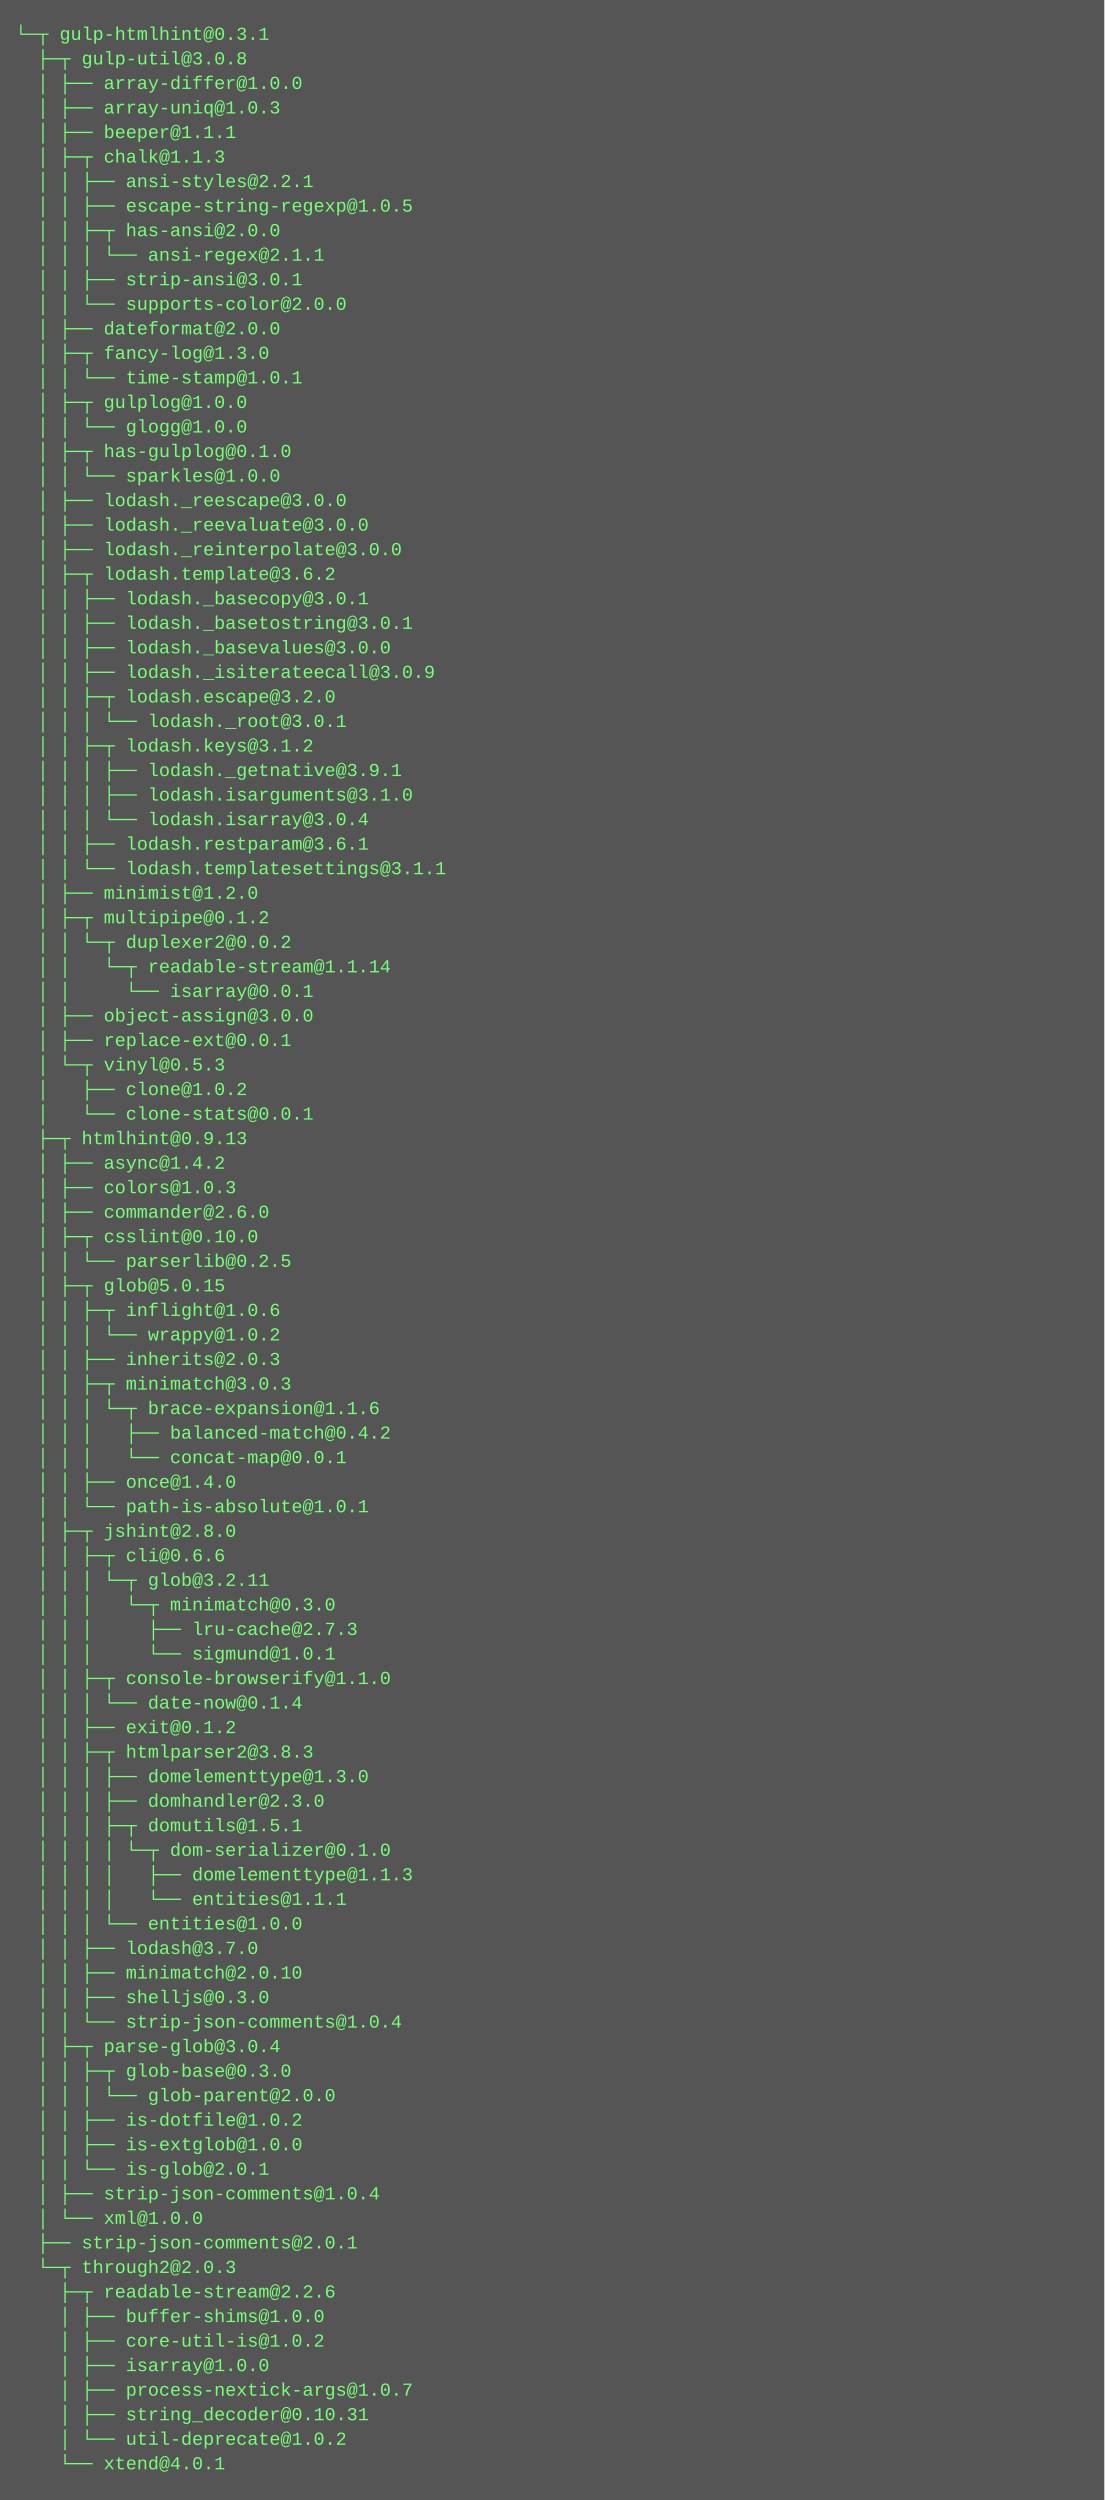
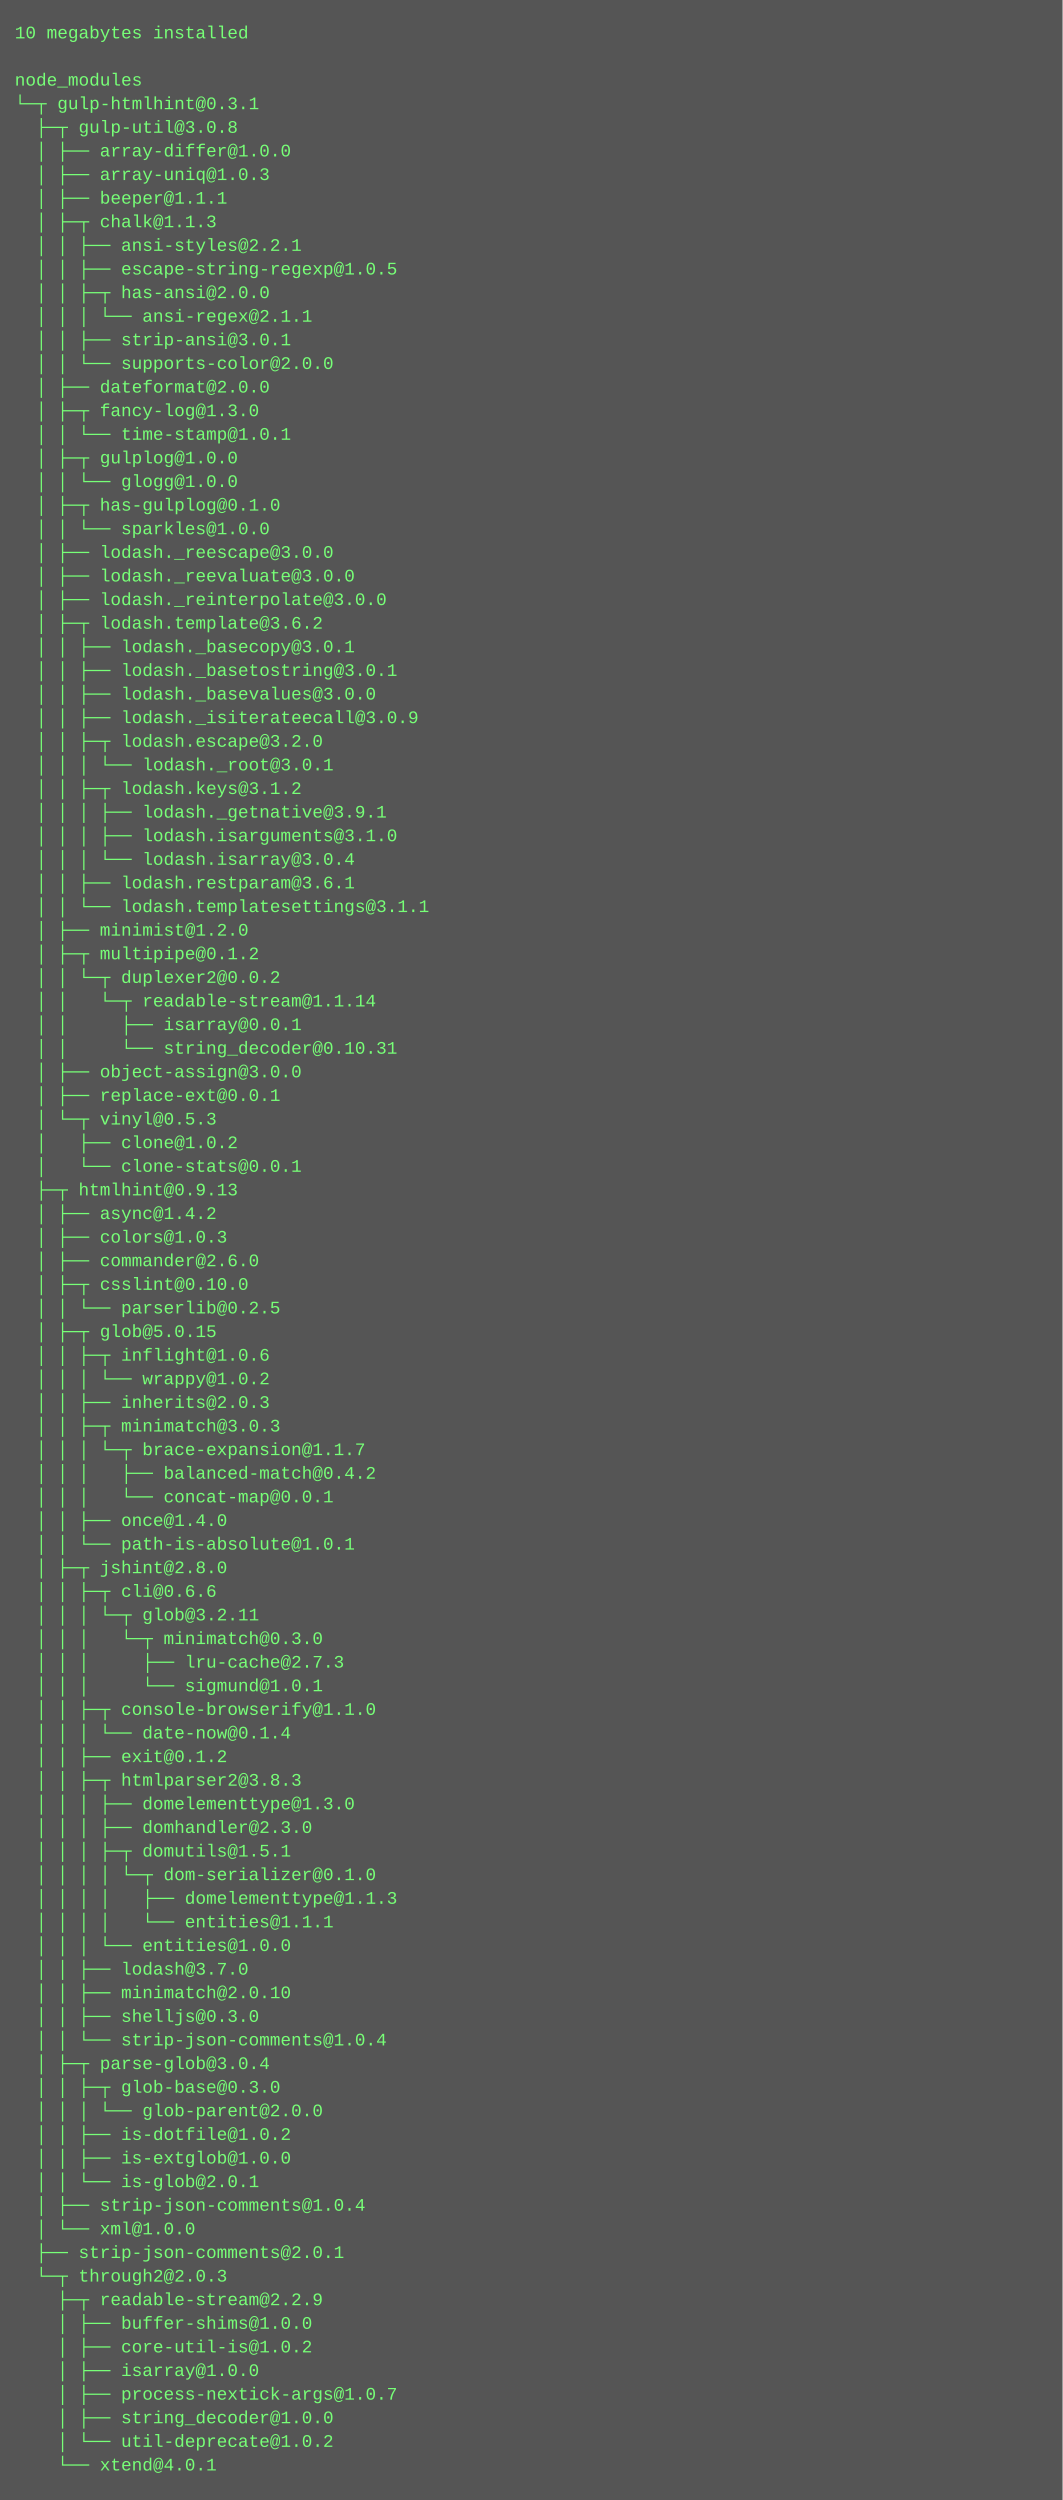
- <svg xmlns="http://www.w3.org/2000/svg" height="1630" width="720">
-   <rect height="1630" fill="#555" width="720" />
+ <svg xmlns="http://www.w3.org/2000/svg" height="1694" width="720">
+   <rect height="1694" fill="#555" width="720" />
  <text fill="#7f7" font-family="Courier New" font-size="12" xml:space="preserve">
-     <tspan x="10" y="26">└─┬ gulp-htmlhint@0.3.1 </tspan>
-     <tspan x="10" y="42">  ├─┬ gulp-util@3.0.8 </tspan>
-     <tspan x="10" y="58">  │ ├── array-differ@1.0.0 </tspan>
-     <tspan x="10" y="74">  │ ├── array-uniq@1.0.3 </tspan>
-     <tspan x="10" y="90">  │ ├── beeper@1.1.1 </tspan>
-     <tspan x="10" y="106">  │ ├─┬ chalk@1.1.3 </tspan>
-     <tspan x="10" y="122">  │ │ ├── ansi-styles@2.2.1 </tspan>
-     <tspan x="10" y="138">  │ │ ├── escape-string-regexp@1.0.5 </tspan>
-     <tspan x="10" y="154">  │ │ ├─┬ has-ansi@2.0.0 </tspan>
-     <tspan x="10" y="170">  │ │ │ └── ansi-regex@2.1.1 </tspan>
-     <tspan x="10" y="186">  │ │ ├── strip-ansi@3.0.1 </tspan>
-     <tspan x="10" y="202">  │ │ └── supports-color@2.0.0 </tspan>
-     <tspan x="10" y="218">  │ ├── dateformat@2.0.0 </tspan>
-     <tspan x="10" y="234">  │ ├─┬ fancy-log@1.3.0 </tspan>
-     <tspan x="10" y="250">  │ │ └── time-stamp@1.0.1 </tspan>
-     <tspan x="10" y="266">  │ ├─┬ gulplog@1.0.0 </tspan>
-     <tspan x="10" y="282">  │ │ └── glogg@1.0.0 </tspan>
-     <tspan x="10" y="298">  │ ├─┬ has-gulplog@0.1.0 </tspan>
-     <tspan x="10" y="314">  │ │ └── sparkles@1.0.0 </tspan>
-     <tspan x="10" y="330">  │ ├── lodash._reescape@3.0.0 </tspan>
-     <tspan x="10" y="346">  │ ├── lodash._reevaluate@3.0.0 </tspan>
-     <tspan x="10" y="362">  │ ├── lodash._reinterpolate@3.0.0 </tspan>
-     <tspan x="10" y="378">  │ ├─┬ lodash.template@3.6.2 </tspan>
-     <tspan x="10" y="394">  │ │ ├── lodash._basecopy@3.0.1 </tspan>
-     <tspan x="10" y="410">  │ │ ├── lodash._basetostring@3.0.1 </tspan>
-     <tspan x="10" y="426">  │ │ ├── lodash._basevalues@3.0.0 </tspan>
-     <tspan x="10" y="442">  │ │ ├── lodash._isiterateecall@3.0.9 </tspan>
-     <tspan x="10" y="458">  │ │ ├─┬ lodash.escape@3.2.0 </tspan>
-     <tspan x="10" y="474">  │ │ │ └── lodash._root@3.0.1 </tspan>
-     <tspan x="10" y="490">  │ │ ├─┬ lodash.keys@3.1.2 </tspan>
-     <tspan x="10" y="506">  │ │ │ ├── lodash._getnative@3.9.1 </tspan>
-     <tspan x="10" y="522">  │ │ │ ├── lodash.isarguments@3.1.0 </tspan>
-     <tspan x="10" y="538">  │ │ │ └── lodash.isarray@3.0.4 </tspan>
-     <tspan x="10" y="554">  │ │ ├── lodash.restparam@3.6.1 </tspan>
-     <tspan x="10" y="570">  │ │ └── lodash.templatesettings@3.1.1 </tspan>
-     <tspan x="10" y="586">  │ ├── minimist@1.2.0 </tspan>
-     <tspan x="10" y="602">  │ ├─┬ multipipe@0.1.2 </tspan>
-     <tspan x="10" y="618">  │ │ └─┬ duplexer2@0.0.2 </tspan>
-     <tspan x="10" y="634">  │ │   └─┬ readable-stream@1.1.14 </tspan>
-     <tspan x="10" y="650">  │ │     └── isarray@0.0.1 </tspan>
-     <tspan x="10" y="666">  │ ├── object-assign@3.0.0 </tspan>
-     <tspan x="10" y="682">  │ ├── replace-ext@0.0.1 </tspan>
-     <tspan x="10" y="698">  │ └─┬ vinyl@0.5.3 </tspan>
-     <tspan x="10" y="714">  │   ├── clone@1.0.2 </tspan>
-     <tspan x="10" y="730">  │   └── clone-stats@0.0.1 </tspan>
-     <tspan x="10" y="746">  ├─┬ htmlhint@0.9.13 </tspan>
-     <tspan x="10" y="762">  │ ├── async@1.4.2 </tspan>
-     <tspan x="10" y="778">  │ ├── colors@1.0.3 </tspan>
-     <tspan x="10" y="794">  │ ├── commander@2.6.0 </tspan>
-     <tspan x="10" y="810">  │ ├─┬ csslint@0.10.0 </tspan>
-     <tspan x="10" y="826">  │ │ └── parserlib@0.2.5 </tspan>
-     <tspan x="10" y="842">  │ ├─┬ glob@5.0.15 </tspan>
-     <tspan x="10" y="858">  │ │ ├─┬ inflight@1.0.6 </tspan>
-     <tspan x="10" y="874">  │ │ │ └── wrappy@1.0.2 </tspan>
-     <tspan x="10" y="890">  │ │ ├── inherits@2.0.3 </tspan>
-     <tspan x="10" y="906">  │ │ ├─┬ minimatch@3.0.3 </tspan>
-     <tspan x="10" y="922">  │ │ │ └─┬ brace-expansion@1.1.6 </tspan>
-     <tspan x="10" y="938">  │ │ │   ├── balanced-match@0.4.2 </tspan>
-     <tspan x="10" y="954">  │ │ │   └── concat-map@0.0.1 </tspan>
-     <tspan x="10" y="970">  │ │ ├── once@1.4.0 </tspan>
-     <tspan x="10" y="986">  │ │ └── path-is-absolute@1.0.1 </tspan>
-     <tspan x="10" y="1002">  │ ├─┬ jshint@2.8.0 </tspan>
-     <tspan x="10" y="1018">  │ │ ├─┬ cli@0.6.6 </tspan>
-     <tspan x="10" y="1034">  │ │ │ └─┬ glob@3.2.11 </tspan>
-     <tspan x="10" y="1050">  │ │ │   └─┬ minimatch@0.3.0 </tspan>
-     <tspan x="10" y="1066">  │ │ │     ├── lru-cache@2.7.3 </tspan>
-     <tspan x="10" y="1082">  │ │ │     └── sigmund@1.0.1 </tspan>
-     <tspan x="10" y="1098">  │ │ ├─┬ console-browserify@1.1.0 </tspan>
-     <tspan x="10" y="1114">  │ │ │ └── date-now@0.1.4 </tspan>
-     <tspan x="10" y="1130">  │ │ ├── exit@0.1.2 </tspan>
-     <tspan x="10" y="1146">  │ │ ├─┬ htmlparser2@3.8.3 </tspan>
-     <tspan x="10" y="1162">  │ │ │ ├── domelementtype@1.3.0 </tspan>
-     <tspan x="10" y="1178">  │ │ │ ├── domhandler@2.3.0 </tspan>
-     <tspan x="10" y="1194">  │ │ │ ├─┬ domutils@1.5.1 </tspan>
-     <tspan x="10" y="1210">  │ │ │ │ └─┬ dom-serializer@0.1.0 </tspan>
-     <tspan x="10" y="1226">  │ │ │ │   ├── domelementtype@1.1.3 </tspan>
-     <tspan x="10" y="1242">  │ │ │ │   └── entities@1.1.1 </tspan>
-     <tspan x="10" y="1258">  │ │ │ └── entities@1.0.0 </tspan>
-     <tspan x="10" y="1274">  │ │ ├── lodash@3.7.0 </tspan>
-     <tspan x="10" y="1290">  │ │ ├── minimatch@2.0.10 </tspan>
-     <tspan x="10" y="1306">  │ │ ├── shelljs@0.3.0 </tspan>
-     <tspan x="10" y="1322">  │ │ └── strip-json-comments@1.0.4 </tspan>
-     <tspan x="10" y="1338">  │ ├─┬ parse-glob@3.0.4 </tspan>
-     <tspan x="10" y="1354">  │ │ ├─┬ glob-base@0.3.0 </tspan>
-     <tspan x="10" y="1370">  │ │ │ └── glob-parent@2.0.0 </tspan>
-     <tspan x="10" y="1386">  │ │ ├── is-dotfile@1.0.2 </tspan>
-     <tspan x="10" y="1402">  │ │ ├── is-extglob@1.0.0 </tspan>
-     <tspan x="10" y="1418">  │ │ └── is-glob@2.0.1 </tspan>
-     <tspan x="10" y="1434">  │ ├── strip-json-comments@1.0.4 </tspan>
-     <tspan x="10" y="1450">  │ └── xml@1.0.0 </tspan>
-     <tspan x="10" y="1466">  ├── strip-json-comments@2.0.1 </tspan>
-     <tspan x="10" y="1482">  └─┬ through2@2.0.3 </tspan>
-     <tspan x="10" y="1498">    ├─┬ readable-stream@2.2.6 </tspan>
-     <tspan x="10" y="1514">    │ ├── buffer-shims@1.0.0 </tspan>
-     <tspan x="10" y="1530">    │ ├── core-util-is@1.0.2 </tspan>
-     <tspan x="10" y="1546">    │ ├── isarray@1.0.0 </tspan>
-     <tspan x="10" y="1562">    │ ├── process-nextick-args@1.0.7 </tspan>
-     <tspan x="10" y="1578">    │ ├── string_decoder@0.10.31 </tspan>
-     <tspan x="10" y="1594">    │ └── util-deprecate@1.0.2 </tspan>
-     <tspan x="10" y="1610">    └── xtend@4.0.1</tspan>
+     <tspan x="10" y="26">10 megabytes installed</tspan>
+     <tspan x="10" y="42" />
+     <tspan x="10" y="58">node_modules</tspan>
+     <tspan x="10" y="74">└─┬ gulp-htmlhint@0.3.1 </tspan>
+     <tspan x="10" y="90">  ├─┬ gulp-util@3.0.8 </tspan>
+     <tspan x="10" y="106">  │ ├── array-differ@1.0.0 </tspan>
+     <tspan x="10" y="122">  │ ├── array-uniq@1.0.3 </tspan>
+     <tspan x="10" y="138">  │ ├── beeper@1.1.1 </tspan>
+     <tspan x="10" y="154">  │ ├─┬ chalk@1.1.3 </tspan>
+     <tspan x="10" y="170">  │ │ ├── ansi-styles@2.2.1 </tspan>
+     <tspan x="10" y="186">  │ │ ├── escape-string-regexp@1.0.5 </tspan>
+     <tspan x="10" y="202">  │ │ ├─┬ has-ansi@2.0.0 </tspan>
+     <tspan x="10" y="218">  │ │ │ └── ansi-regex@2.1.1 </tspan>
+     <tspan x="10" y="234">  │ │ ├── strip-ansi@3.0.1 </tspan>
+     <tspan x="10" y="250">  │ │ └── supports-color@2.0.0 </tspan>
+     <tspan x="10" y="266">  │ ├── dateformat@2.0.0 </tspan>
+     <tspan x="10" y="282">  │ ├─┬ fancy-log@1.3.0 </tspan>
+     <tspan x="10" y="298">  │ │ └── time-stamp@1.0.1 </tspan>
+     <tspan x="10" y="314">  │ ├─┬ gulplog@1.0.0 </tspan>
+     <tspan x="10" y="330">  │ │ └── glogg@1.0.0 </tspan>
+     <tspan x="10" y="346">  │ ├─┬ has-gulplog@0.1.0 </tspan>
+     <tspan x="10" y="362">  │ │ └── sparkles@1.0.0 </tspan>
+     <tspan x="10" y="378">  │ ├── lodash._reescape@3.0.0 </tspan>
+     <tspan x="10" y="394">  │ ├── lodash._reevaluate@3.0.0 </tspan>
+     <tspan x="10" y="410">  │ ├── lodash._reinterpolate@3.0.0 </tspan>
+     <tspan x="10" y="426">  │ ├─┬ lodash.template@3.6.2 </tspan>
+     <tspan x="10" y="442">  │ │ ├── lodash._basecopy@3.0.1 </tspan>
+     <tspan x="10" y="458">  │ │ ├── lodash._basetostring@3.0.1 </tspan>
+     <tspan x="10" y="474">  │ │ ├── lodash._basevalues@3.0.0 </tspan>
+     <tspan x="10" y="490">  │ │ ├── lodash._isiterateecall@3.0.9 </tspan>
+     <tspan x="10" y="506">  │ │ ├─┬ lodash.escape@3.2.0 </tspan>
+     <tspan x="10" y="522">  │ │ │ └── lodash._root@3.0.1 </tspan>
+     <tspan x="10" y="538">  │ │ ├─┬ lodash.keys@3.1.2 </tspan>
+     <tspan x="10" y="554">  │ │ │ ├── lodash._getnative@3.9.1 </tspan>
+     <tspan x="10" y="570">  │ │ │ ├── lodash.isarguments@3.1.0 </tspan>
+     <tspan x="10" y="586">  │ │ │ └── lodash.isarray@3.0.4 </tspan>
+     <tspan x="10" y="602">  │ │ ├── lodash.restparam@3.6.1 </tspan>
+     <tspan x="10" y="618">  │ │ └── lodash.templatesettings@3.1.1 </tspan>
+     <tspan x="10" y="634">  │ ├── minimist@1.2.0 </tspan>
+     <tspan x="10" y="650">  │ ├─┬ multipipe@0.1.2 </tspan>
+     <tspan x="10" y="666">  │ │ └─┬ duplexer2@0.0.2 </tspan>
+     <tspan x="10" y="682">  │ │   └─┬ readable-stream@1.1.14 </tspan>
+     <tspan x="10" y="698">  │ │     ├── isarray@0.0.1 </tspan>
+     <tspan x="10" y="714">  │ │     └── string_decoder@0.10.31 </tspan>
+     <tspan x="10" y="730">  │ ├── object-assign@3.0.0 </tspan>
+     <tspan x="10" y="746">  │ ├── replace-ext@0.0.1 </tspan>
+     <tspan x="10" y="762">  │ └─┬ vinyl@0.5.3 </tspan>
+     <tspan x="10" y="778">  │   ├── clone@1.0.2 </tspan>
+     <tspan x="10" y="794">  │   └── clone-stats@0.0.1 </tspan>
+     <tspan x="10" y="810">  ├─┬ htmlhint@0.9.13 </tspan>
+     <tspan x="10" y="826">  │ ├── async@1.4.2 </tspan>
+     <tspan x="10" y="842">  │ ├── colors@1.0.3 </tspan>
+     <tspan x="10" y="858">  │ ├── commander@2.6.0 </tspan>
+     <tspan x="10" y="874">  │ ├─┬ csslint@0.10.0 </tspan>
+     <tspan x="10" y="890">  │ │ └── parserlib@0.2.5 </tspan>
+     <tspan x="10" y="906">  │ ├─┬ glob@5.0.15 </tspan>
+     <tspan x="10" y="922">  │ │ ├─┬ inflight@1.0.6 </tspan>
+     <tspan x="10" y="938">  │ │ │ └── wrappy@1.0.2 </tspan>
+     <tspan x="10" y="954">  │ │ ├── inherits@2.0.3 </tspan>
+     <tspan x="10" y="970">  │ │ ├─┬ minimatch@3.0.3 </tspan>
+     <tspan x="10" y="986">  │ │ │ └─┬ brace-expansion@1.1.7 </tspan>
+     <tspan x="10" y="1002">  │ │ │   ├── balanced-match@0.4.2 </tspan>
+     <tspan x="10" y="1018">  │ │ │   └── concat-map@0.0.1 </tspan>
+     <tspan x="10" y="1034">  │ │ ├── once@1.4.0 </tspan>
+     <tspan x="10" y="1050">  │ │ └── path-is-absolute@1.0.1 </tspan>
+     <tspan x="10" y="1066">  │ ├─┬ jshint@2.8.0 </tspan>
+     <tspan x="10" y="1082">  │ │ ├─┬ cli@0.6.6 </tspan>
+     <tspan x="10" y="1098">  │ │ │ └─┬ glob@3.2.11 </tspan>
+     <tspan x="10" y="1114">  │ │ │   └─┬ minimatch@0.3.0 </tspan>
+     <tspan x="10" y="1130">  │ │ │     ├── lru-cache@2.7.3 </tspan>
+     <tspan x="10" y="1146">  │ │ │     └── sigmund@1.0.1 </tspan>
+     <tspan x="10" y="1162">  │ │ ├─┬ console-browserify@1.1.0 </tspan>
+     <tspan x="10" y="1178">  │ │ │ └── date-now@0.1.4 </tspan>
+     <tspan x="10" y="1194">  │ │ ├── exit@0.1.2 </tspan>
+     <tspan x="10" y="1210">  │ │ ├─┬ htmlparser2@3.8.3 </tspan>
+     <tspan x="10" y="1226">  │ │ │ ├── domelementtype@1.3.0 </tspan>
+     <tspan x="10" y="1242">  │ │ │ ├── domhandler@2.3.0 </tspan>
+     <tspan x="10" y="1258">  │ │ │ ├─┬ domutils@1.5.1 </tspan>
+     <tspan x="10" y="1274">  │ │ │ │ └─┬ dom-serializer@0.1.0 </tspan>
+     <tspan x="10" y="1290">  │ │ │ │   ├── domelementtype@1.1.3 </tspan>
+     <tspan x="10" y="1306">  │ │ │ │   └── entities@1.1.1 </tspan>
+     <tspan x="10" y="1322">  │ │ │ └── entities@1.0.0 </tspan>
+     <tspan x="10" y="1338">  │ │ ├── lodash@3.7.0 </tspan>
+     <tspan x="10" y="1354">  │ │ ├── minimatch@2.0.10 </tspan>
+     <tspan x="10" y="1370">  │ │ ├── shelljs@0.3.0 </tspan>
+     <tspan x="10" y="1386">  │ │ └── strip-json-comments@1.0.4 </tspan>
+     <tspan x="10" y="1402">  │ ├─┬ parse-glob@3.0.4 </tspan>
+     <tspan x="10" y="1418">  │ │ ├─┬ glob-base@0.3.0 </tspan>
+     <tspan x="10" y="1434">  │ │ │ └── glob-parent@2.0.0 </tspan>
+     <tspan x="10" y="1450">  │ │ ├── is-dotfile@1.0.2 </tspan>
+     <tspan x="10" y="1466">  │ │ ├── is-extglob@1.0.0 </tspan>
+     <tspan x="10" y="1482">  │ │ └── is-glob@2.0.1 </tspan>
+     <tspan x="10" y="1498">  │ ├── strip-json-comments@1.0.4 </tspan>
+     <tspan x="10" y="1514">  │ └── xml@1.0.0 </tspan>
+     <tspan x="10" y="1530">  ├── strip-json-comments@2.0.1 </tspan>
+     <tspan x="10" y="1546">  └─┬ through2@2.0.3 </tspan>
+     <tspan x="10" y="1562">    ├─┬ readable-stream@2.2.9 </tspan>
+     <tspan x="10" y="1578">    │ ├── buffer-shims@1.0.0 </tspan>
+     <tspan x="10" y="1594">    │ ├── core-util-is@1.0.2 </tspan>
+     <tspan x="10" y="1610">    │ ├── isarray@1.0.0 </tspan>
+     <tspan x="10" y="1626">    │ ├── process-nextick-args@1.0.7 </tspan>
+     <tspan x="10" y="1642">    │ ├── string_decoder@1.0.0 </tspan>
+     <tspan x="10" y="1658">    │ └── util-deprecate@1.0.2 </tspan>
+     <tspan x="10" y="1674">    └── xtend@4.0.1</tspan>
  </text>
</svg>
